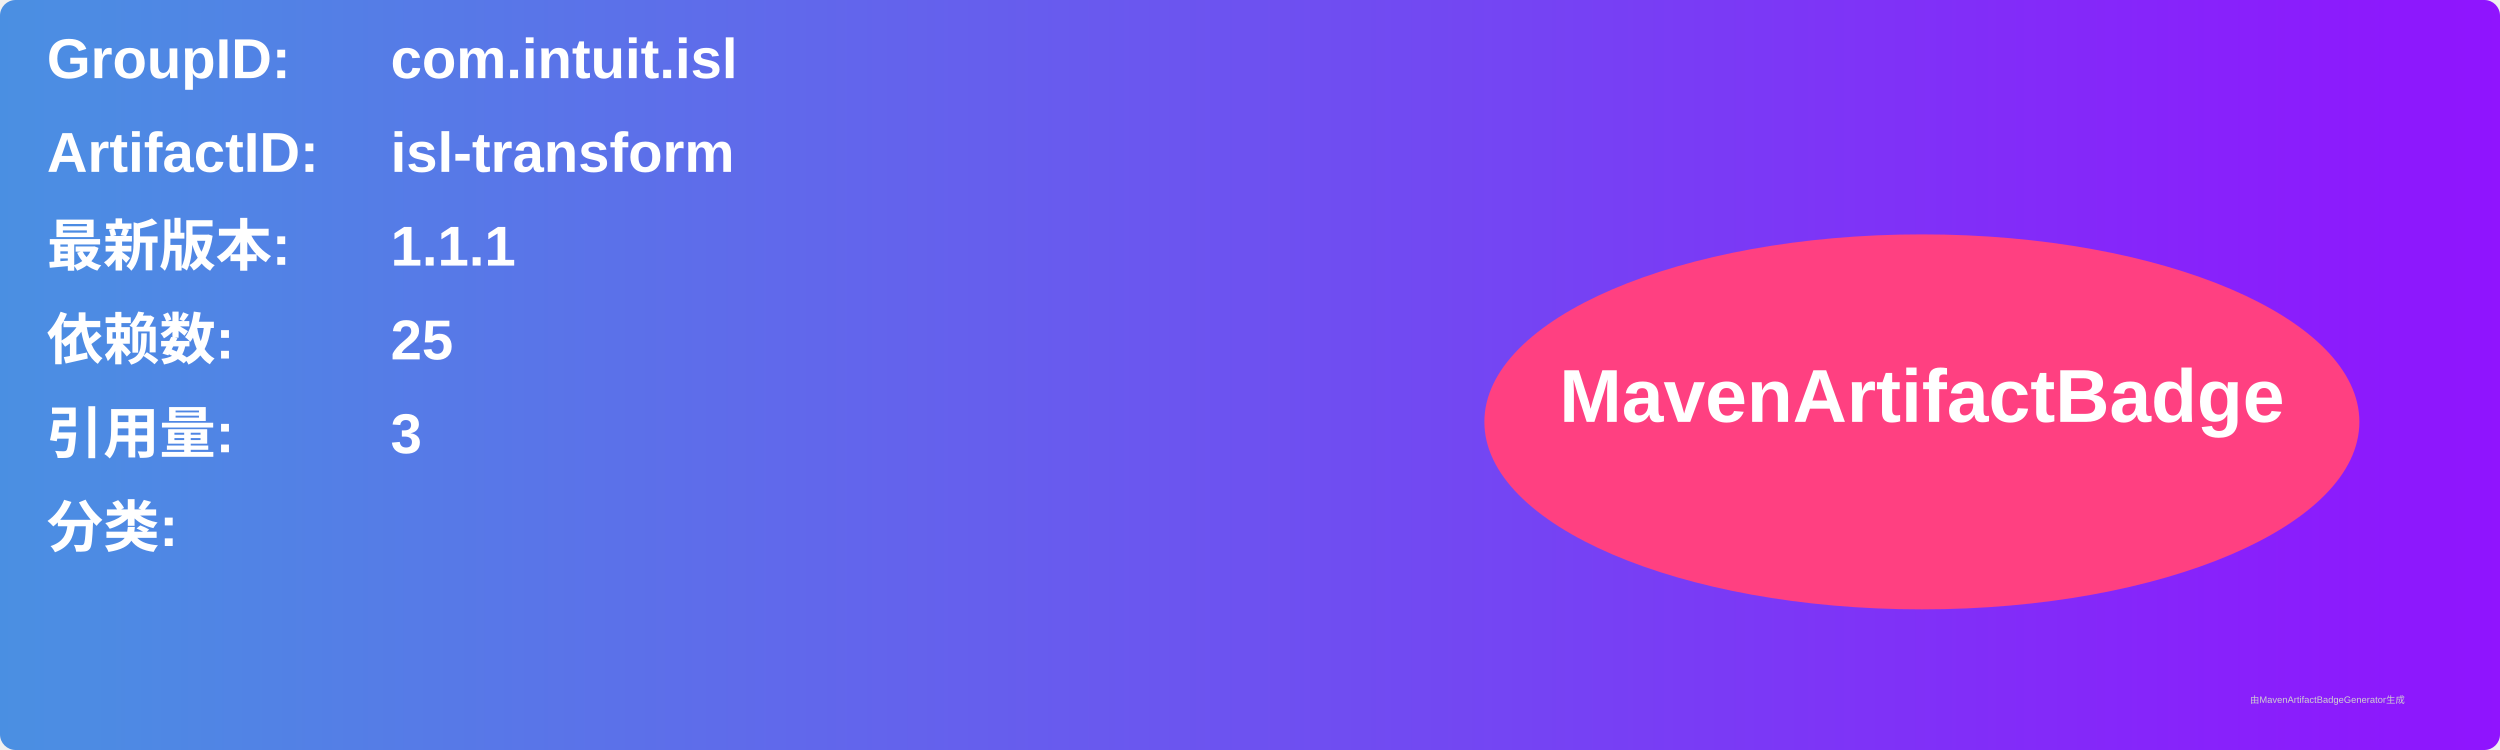
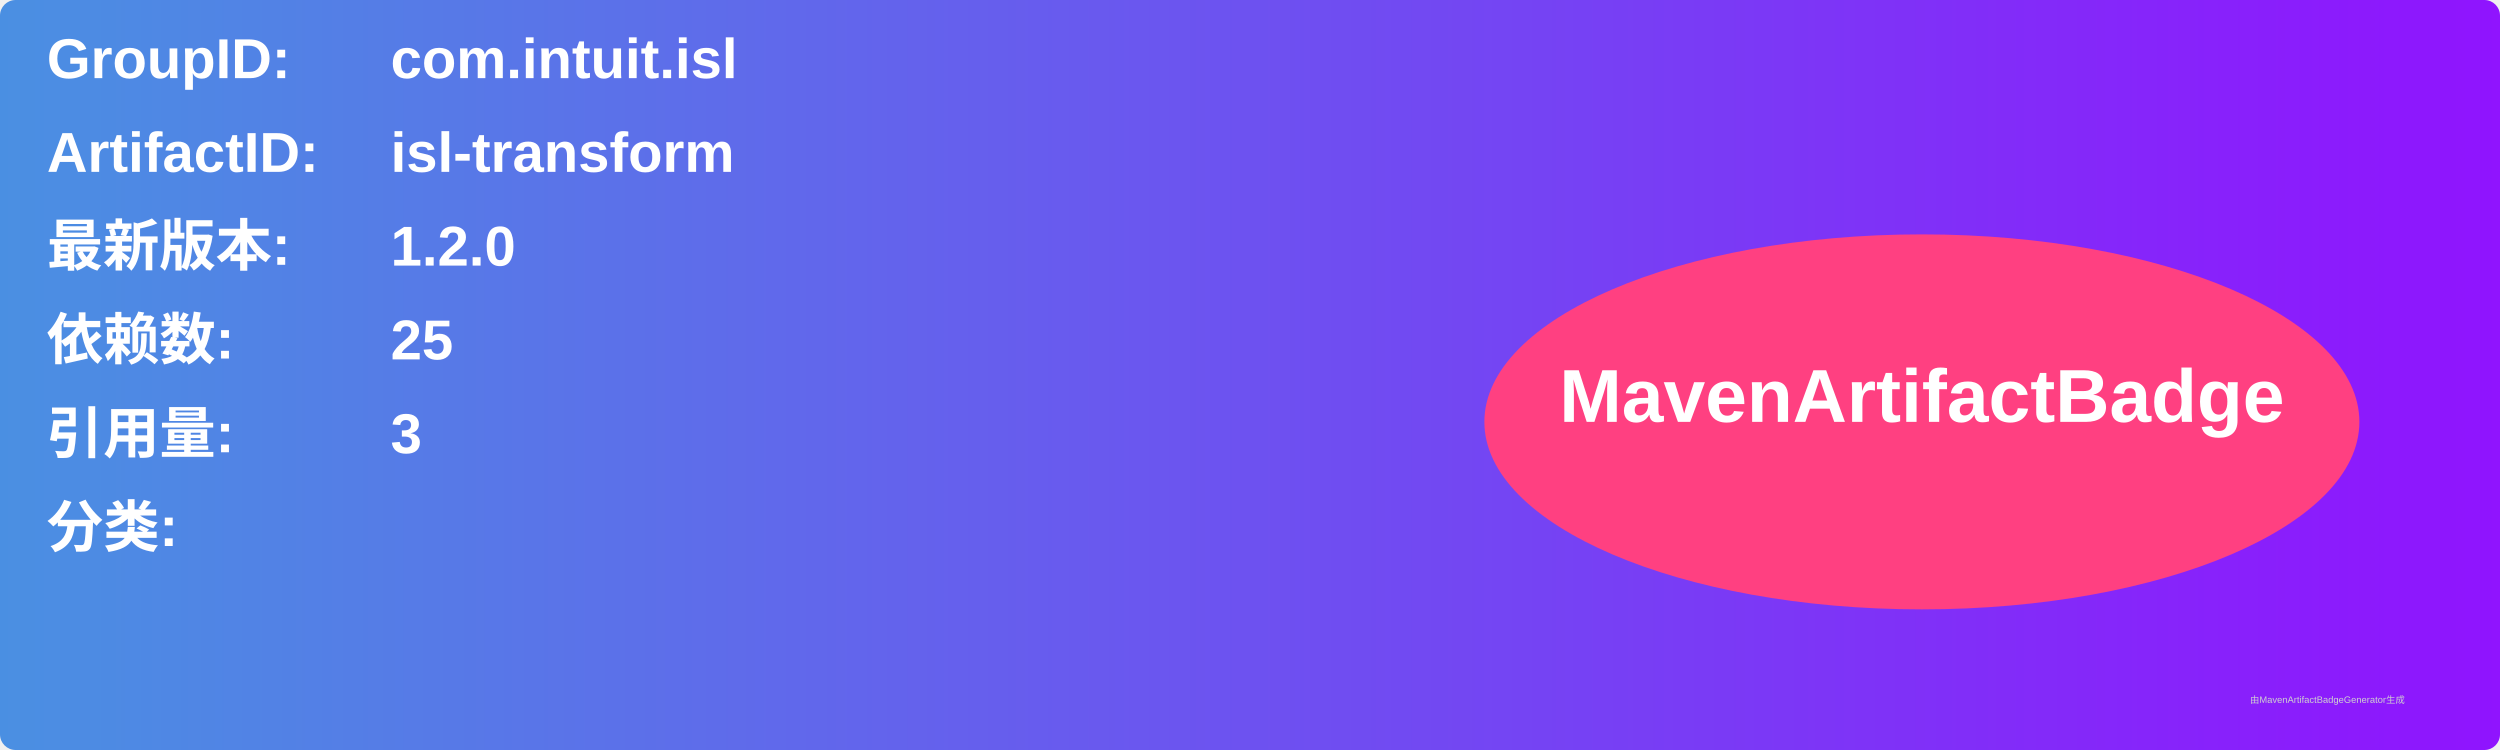
<svg xmlns="http://www.w3.org/2000/svg" width="800" height="240" viewBox="0 0 800 240">
  <linearGradient id="grad" x1="0%" y1="0%" x2="100%" y2="0%">
    <stop offset="0%" stop-color="#4a90e2" />
    <stop offset="100%" stop-color="#9013fe" />
  </linearGradient>
  <rect width="100%" height="100%" rx="5" ry="5" fill="url(#grad)" />
  <g transform="translate(15, 15)">
    <text x="0" y="10" font-family="Arial" font-size="18" fill="white" font-weight="bold" width="260">GroupID:</text>
    <text x="110" y="10" font-family="Arial" font-size="18" fill="white" font-weight="bold" width="460">com.intuit.isl</text>
    <text x="0" y="40" font-family="Arial" font-size="18" fill="white" font-weight="bold" width="260">ArtifactID:</text>
    <text x="110" y="40" font-family="Arial" font-size="18" fill="white" font-weight="bold" width="460">isl-transform</text>
    <text x="0" y="70" font-family="Arial" font-size="18" fill="white" font-weight="bold">最新版本:</text>
    <text x="110" y="70" font-family="Arial" font-size="18" fill="white" font-weight="bold">
-       <tspan font-weight="bold">1.1.1</tspan>
+       <tspan font-weight="bold">1.2.0</tspan>
    </text>
    <text x="0" y="100" font-family="Arial" font-size="18" fill="white" font-weight="bold">依赖数: </text>
    <text x="110" y="100" font-family="Arial" font-size="18" fill="white">
      <tspan font-weight="bold">25</tspan>
    </text>
    <text x="0" y="130" font-family="Arial" font-size="18" fill="white" font-weight="bold">引用量: </text>
    <text x="110" y="130" font-family="Arial" font-size="18" fill="white">
      <tspan font-weight="bold">3</tspan>
    </text>
    <text x="0" y="160" font-family="Arial" font-size="18" fill="white" font-weight="bold">分类:</text>
    <text x="10" y="190" font-family="Arial" font-size="10" fill="white">
      <tspan font-weight="bold" />
    </text>
    <ellipse cx="600" cy="120" rx="140" ry="60" fill="#ff4081" />
    <text x="600" y="120" text-anchor="middle" font-family="Arial" font-size="24" fill="white" font-weight="bold">MavenArtifactBadge</text>
  </g>
  <text x="720" y="225" font-family="Arial" font-size="3" fill="#d0d0d0">由MavenArtifactBadgeGenerator生成</text>
</svg>
